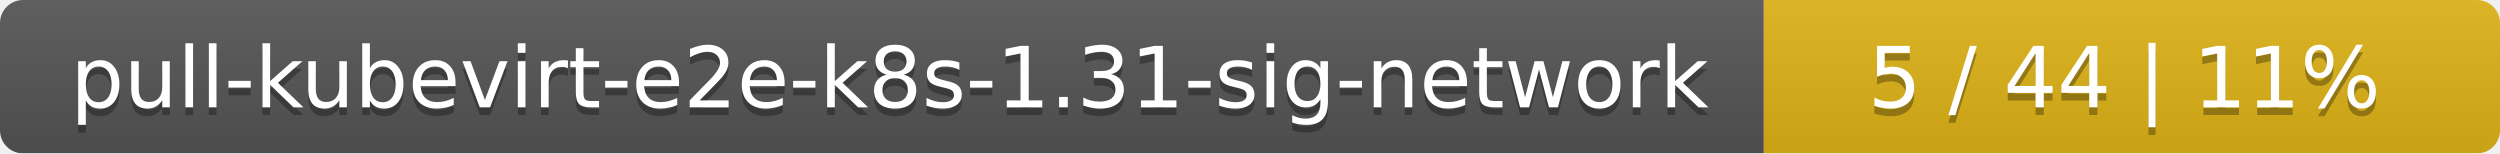
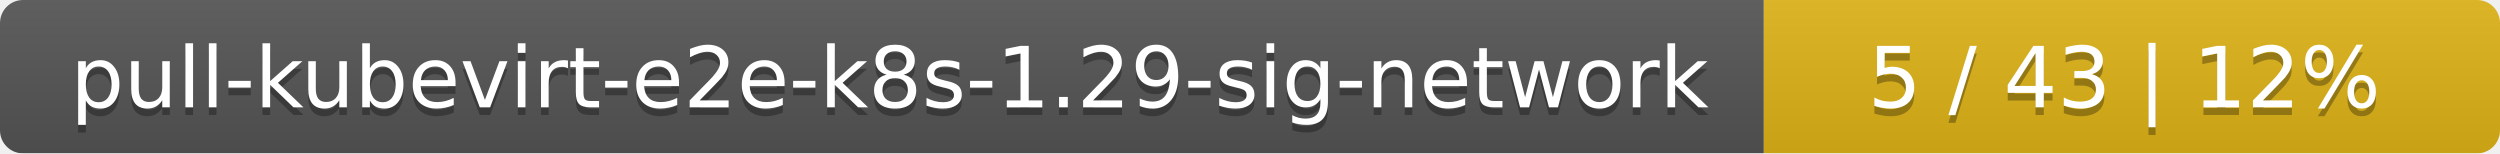
<svg xmlns="http://www.w3.org/2000/svg" width="326" height="20">
  <linearGradient id="smooth" x2="0" y2="100%">
    <stop offset="0" stop-color="#bbb" stop-opacity=".1" />
    <stop offset="1" stop-opacity=".1" />
  </linearGradient>
  <mask id="round">
    <rect width="326" height="20" rx="3" fill="#fff" />
  </mask>
  <g mask="url(#round)">
    <rect width="230" height="20" fill="#555" />
    <rect x="230" width="96" height="20" fill="#dfb317" />
    <rect width="326" height="20" fill="url(#smooth)" />
  </g>
  <g fill="#fff" text-anchor="middle" font-family="DejaVu Sans,Verdana,Geneva,sans-serif" font-size="11">
-     <text x="116" y="15" fill="#010101" fill-opacity=".3">pull-kubevirt-e2e-k8s-1.31-sig-network</text>
-     <text x="116" y="14">pull-kubevirt-e2e-k8s-1.31-sig-network</text>
-     <text x="277" y="15" fill="#010101" fill-opacity=".3">5 / 44    |    11%</text>
-     <text x="277" y="14">5 / 44    |    11%</text>
+     <text x="116" y="15" fill="#010101" fill-opacity=".3">pull-kubevirt-e2e-k8s-1.29-sig-network</text>
+     <text x="116" y="14">pull-kubevirt-e2e-k8s-1.29-sig-network</text>
+     <text x="277" y="15" fill="#010101" fill-opacity=".3">5 / 43    |    12%</text>
+     <text x="277" y="14">5 / 43    |    12%</text>
  </g>
</svg>
